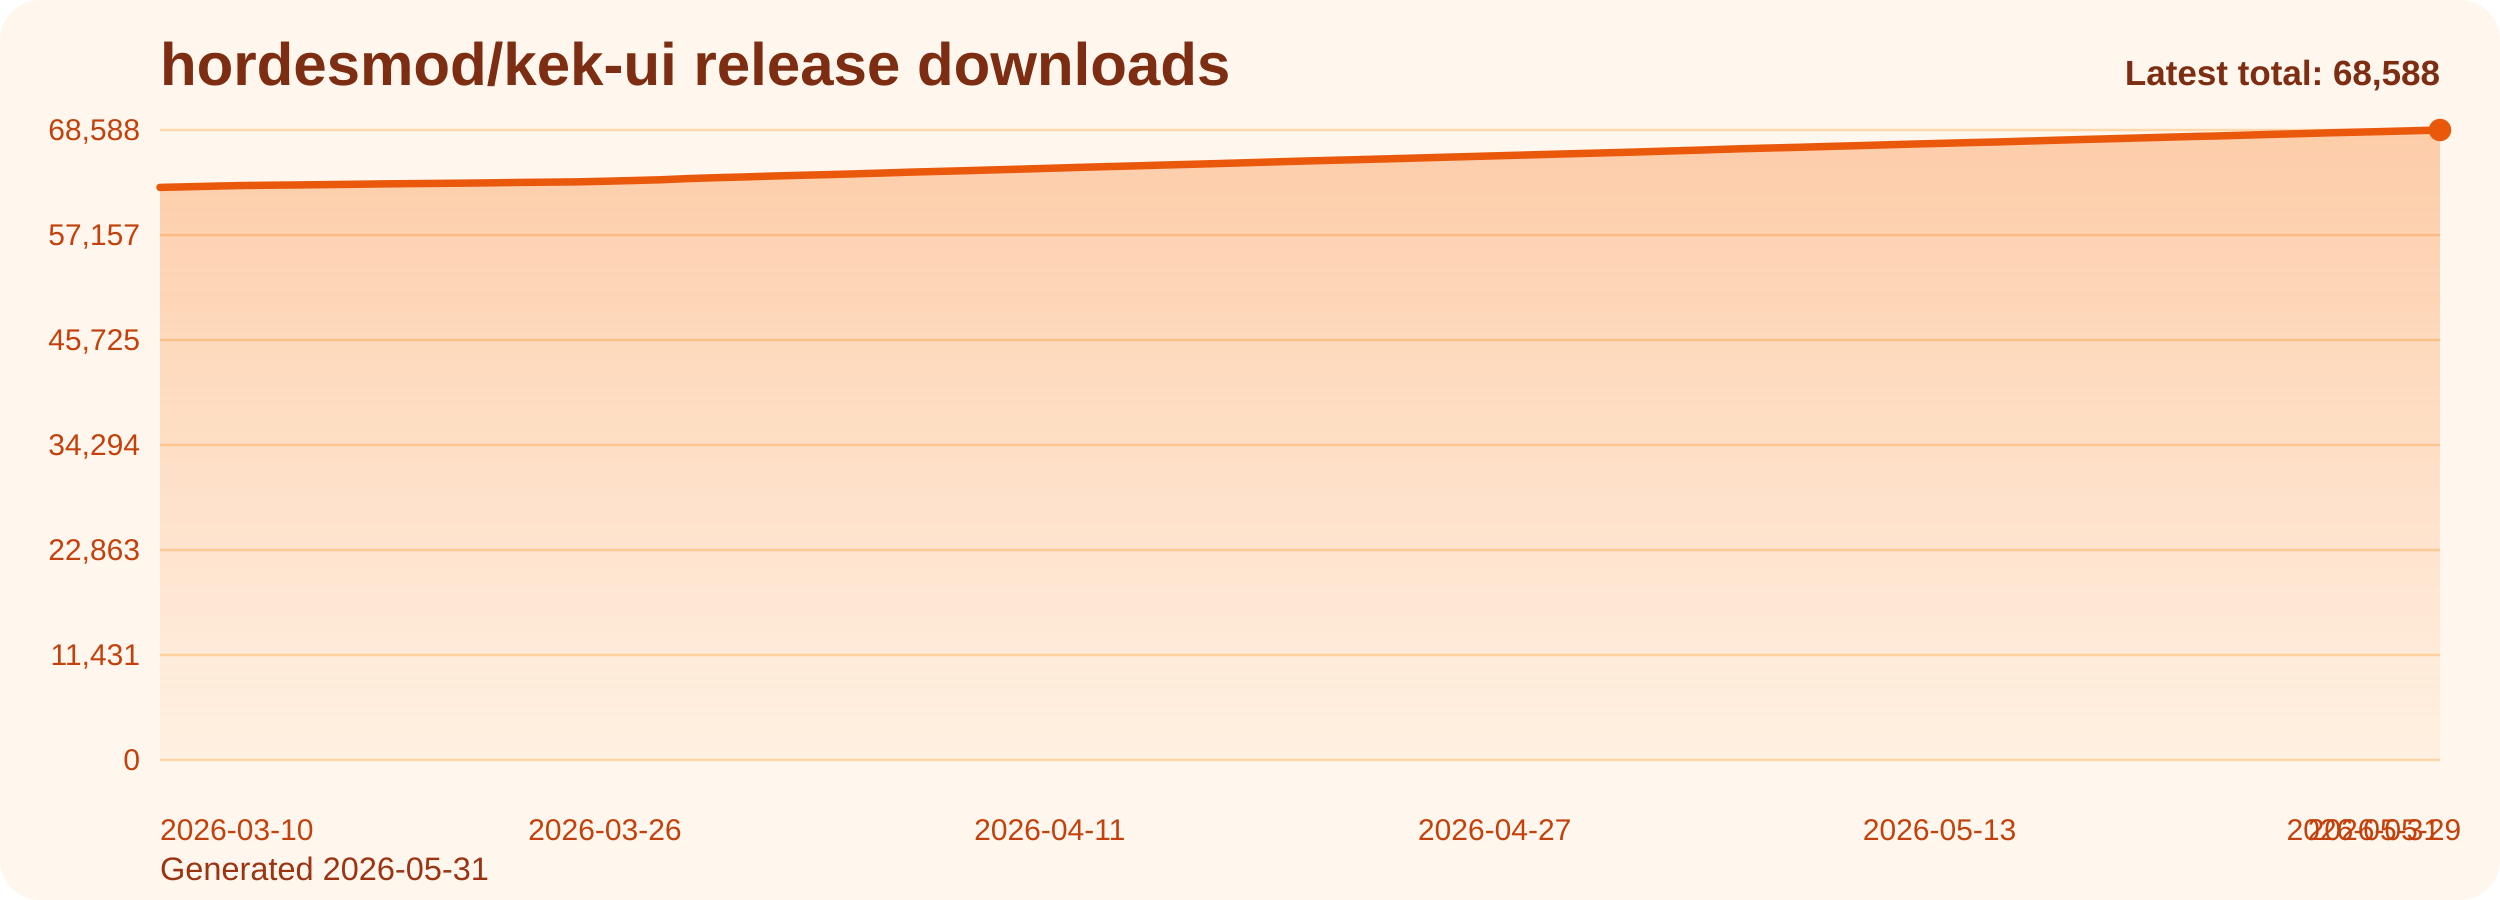
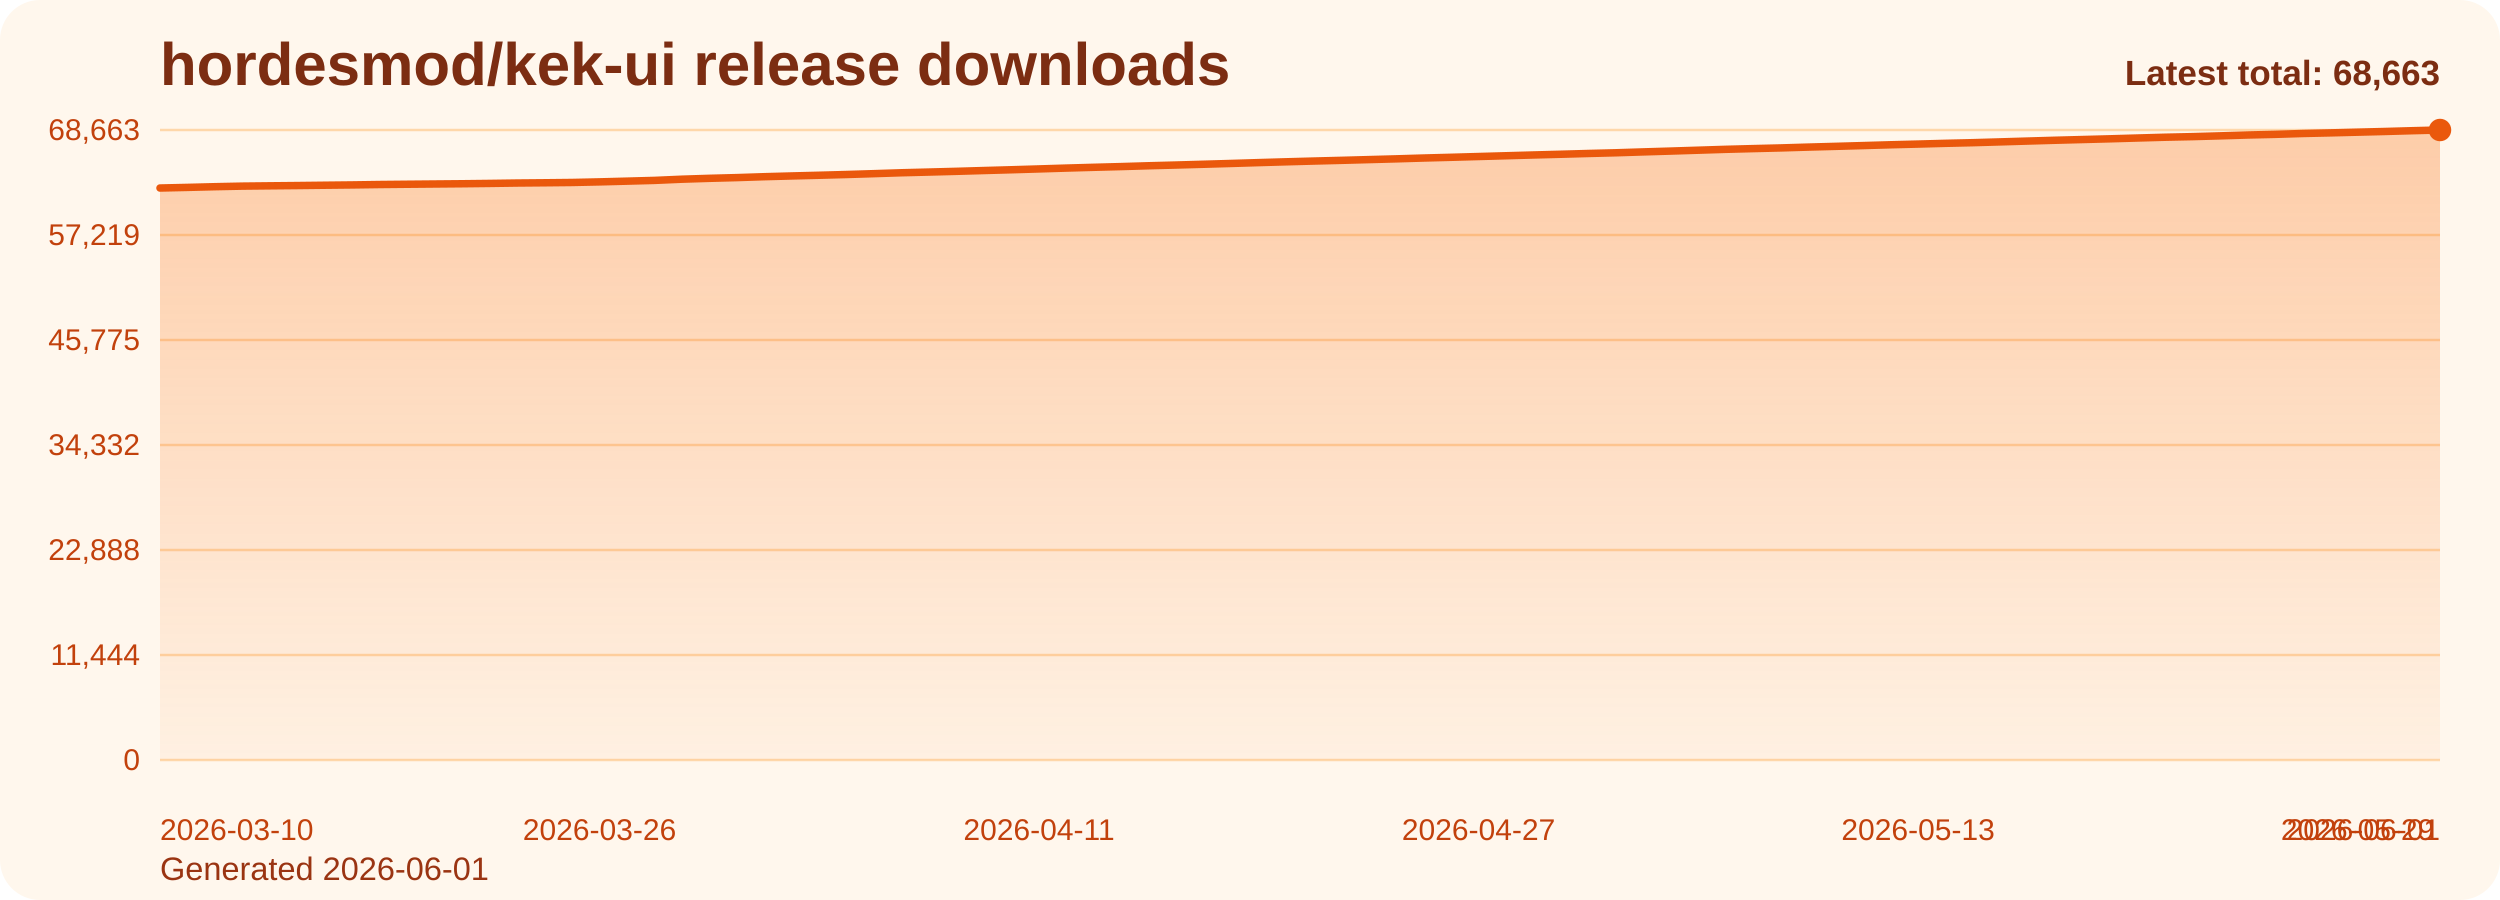
<svg xmlns="http://www.w3.org/2000/svg" viewBox="0 0 1000 360" role="img" aria-label="hordesmod/kek-ui release downloads chart">
  <defs>
    <linearGradient id="fill-total-trend-orange" x1="0" y1="0" x2="0" y2="1">
      <stop offset="0%" stop-color="#f97316" stop-opacity="0.32" />
      <stop offset="100%" stop-color="#f97316" stop-opacity="0.05" />
    </linearGradient>
    <style>
      .bg { fill: #fff7ed; }
      .title { font: 700 24px Arial, sans-serif; fill: #7c2d12; }
      .sub { font: 400 13px Arial, sans-serif; fill: #9a3412; }
      .grid { stroke: #fed7aa; stroke-width: 1; }
      .axis { font: 400 12px Arial, sans-serif; fill: #c2410c; }
      .line { fill: none; stroke: #ea580c; stroke-width: 3; stroke-linecap: round; stroke-linejoin: round; }
      .dot { fill: #ea580c; }
      .value { font: 600 11px Arial, sans-serif; fill: #9a3412; }
      .latest { font: 700 14px Arial, sans-serif; fill: #7c2d12; }
    </style>
  </defs>
  <rect class="bg" x="0" y="0" width="1000" height="360" rx="16" />
  <text class="title" x="64" y="34">hordesmod/kek-ui release downloads</text>
-   <text class="sub" x="64" y="352">Generated 2026-05-31</text>
+   <text class="sub" x="64" y="352">Generated 2026-06-01</text>
  <line x1="64" y1="52.00" x2="976" y2="52.00" class="grid" />
-   <text x="56" y="56.00" text-anchor="end" class="axis">68,588</text>
+   <text x="56" y="56.00" text-anchor="end" class="axis">68,663</text>
  <line x1="64" y1="94.00" x2="976" y2="94.00" class="grid" />
-   <text x="56" y="98.00" text-anchor="end" class="axis">57,157</text>
+   <text x="56" y="98.00" text-anchor="end" class="axis">57,219</text>
  <line x1="64" y1="136.00" x2="976" y2="136.00" class="grid" />
-   <text x="56" y="140.00" text-anchor="end" class="axis">45,725</text>
+   <text x="56" y="140.00" text-anchor="end" class="axis">45,775</text>
  <line x1="64" y1="178.00" x2="976" y2="178.00" class="grid" />
-   <text x="56" y="182.00" text-anchor="end" class="axis">34,294</text>
+   <text x="56" y="182.00" text-anchor="end" class="axis">34,332</text>
  <line x1="64" y1="220.00" x2="976" y2="220.00" class="grid" />
-   <text x="56" y="224.00" text-anchor="end" class="axis">22,863</text>
+   <text x="56" y="224.00" text-anchor="end" class="axis">22,888</text>
  <line x1="64" y1="262.00" x2="976" y2="262.00" class="grid" />
-   <text x="56" y="266.00" text-anchor="end" class="axis">11,431</text>
+   <text x="56" y="266.00" text-anchor="end" class="axis">11,444</text>
  <line x1="64" y1="304.00" x2="976" y2="304.00" class="grid" />
  <text x="56" y="308.00" text-anchor="end" class="axis">0</text>
-   <path d="M 64.00 304 L 64.00 74.96 L 75.12 74.71 L 86.24 74.43 L 97.37 74.20 L 108.49 74.08 L 119.61 73.97 L 130.73 73.84 L 141.85 73.71 L 152.98 73.56 L 164.10 73.45 L 175.22 73.35 L 186.34 73.25 L 197.46 73.12 L 208.59 72.96 L 219.71 72.86 L 230.83 72.74 L 241.95 72.50 L 253.07 72.21 L 264.20 71.91 L 275.32 71.43 L 286.44 71.08 L 297.56 70.78 L 308.68 70.42 L 319.80 70.12 L 330.93 69.85 L 342.05 69.54 L 353.17 69.21 L 364.29 68.85 L 375.41 68.56 L 386.54 68.27 L 397.66 67.95 L 408.78 67.64 L 419.90 67.31 L 431.02 66.97 L 442.15 66.66 L 453.27 66.37 L 464.39 66.04 L 475.51 65.75 L 486.63 65.44 L 497.76 65.12 L 508.88 64.78 L 520.00 64.46 L 531.12 64.16 L 542.24 63.88 L 553.37 63.58 L 564.49 63.28 L 575.61 62.95 L 586.73 62.65 L 597.85 62.34 L 608.98 62.04 L 620.10 61.72 L 631.22 61.43 L 642.34 61.13 L 653.46 60.84 L 664.59 60.49 L 675.71 60.17 L 686.83 59.81 L 697.95 59.46 L 709.07 59.17 L 720.20 58.90 L 731.32 58.57 L 742.44 58.28 L 753.56 57.96 L 764.68 57.64 L 775.80 57.36 L 786.93 57.06 L 798.05 56.80 L 809.17 56.48 L 820.29 56.15 L 831.41 55.83 L 842.54 55.54 L 853.66 55.24 L 864.78 54.93 L 875.90 54.62 L 887.02 54.38 L 898.15 54.06 L 909.27 53.73 L 920.39 53.46 L 931.51 53.13 L 942.63 52.87 L 953.76 52.60 L 964.88 52.31 L 976.00 52.00 L 976.00 304 Z" fill="url(#fill-total-trend-orange)" />
-   <polyline class="line" points="64.00,74.96 75.12,74.71 86.24,74.43 97.37,74.20 108.49,74.08 119.61,73.97 130.73,73.84 141.85,73.71 152.98,73.56 164.10,73.45 175.22,73.35 186.34,73.25 197.46,73.12 208.59,72.96 219.71,72.86 230.83,72.74 241.95,72.50 253.07,72.21 264.20,71.91 275.32,71.43 286.44,71.08 297.56,70.78 308.68,70.42 319.80,70.12 330.93,69.85 342.05,69.54 353.17,69.21 364.29,68.85 375.41,68.56 386.54,68.27 397.66,67.95 408.78,67.64 419.90,67.31 431.02,66.97 442.15,66.66 453.27,66.37 464.39,66.04 475.51,65.75 486.63,65.44 497.76,65.12 508.88,64.78 520.00,64.46 531.12,64.16 542.24,63.88 553.37,63.58 564.49,63.28 575.61,62.95 586.73,62.65 597.85,62.34 608.98,62.04 620.10,61.72 631.22,61.43 642.34,61.13 653.46,60.84 664.59,60.49 675.71,60.17 686.83,59.81 697.95,59.46 709.07,59.17 720.20,58.90 731.32,58.57 742.44,58.28 753.56,57.96 764.68,57.64 775.80,57.36 786.93,57.06 798.05,56.80 809.17,56.48 820.29,56.15 831.41,55.83 842.54,55.54 853.66,55.24 864.78,54.93 875.90,54.62 887.02,54.38 898.15,54.06 909.27,53.73 920.39,53.46 931.51,53.13 942.63,52.87 953.76,52.60 964.88,52.31 976.00,52.00" />
+   <path d="M 64.00 304 L 64.00 75.21 L 74.99 74.96 L 85.98 74.68 L 96.96 74.45 L 107.95 74.33 L 118.94 74.22 L 129.93 74.09 L 140.92 73.97 L 151.90 73.81 L 162.89 73.70 L 173.88 73.60 L 184.87 73.50 L 195.86 73.37 L 206.84 73.21 L 217.83 73.11 L 228.82 72.99 L 239.81 72.75 L 250.80 72.46 L 261.78 72.16 L 272.77 71.68 L 283.76 71.33 L 294.75 71.04 L 305.73 70.68 L 316.72 70.38 L 327.71 70.10 L 338.70 69.80 L 349.69 69.46 L 360.67 69.10 L 371.66 68.82 L 382.65 68.53 L 393.64 68.21 L 404.63 67.90 L 415.61 67.57 L 426.60 67.23 L 437.59 66.92 L 448.58 66.63 L 459.57 66.30 L 470.55 66.01 L 481.54 65.70 L 492.53 65.38 L 503.52 65.04 L 514.51 64.72 L 525.49 64.42 L 536.48 64.14 L 547.47 63.84 L 558.46 63.54 L 569.45 63.21 L 580.43 62.92 L 591.42 62.61 L 602.41 62.30 L 613.40 61.99 L 624.39 61.70 L 635.37 61.39 L 646.36 61.11 L 657.35 60.76 L 668.34 60.43 L 679.33 60.08 L 690.31 59.73 L 701.30 59.44 L 712.29 59.17 L 723.28 58.84 L 734.27 58.54 L 745.25 58.23 L 756.24 57.91 L 767.23 57.63 L 778.22 57.33 L 789.20 57.07 L 800.19 56.75 L 811.18 56.42 L 822.17 56.10 L 833.16 55.81 L 844.14 55.52 L 855.13 55.20 L 866.12 54.89 L 877.11 54.65 L 888.10 54.34 L 899.08 54.00 L 910.07 53.74 L 921.06 53.40 L 932.05 53.15 L 943.04 52.87 L 954.02 52.59 L 965.01 52.28 L 976.00 52.00 L 976.00 304 Z" fill="url(#fill-total-trend-orange)" />
+   <polyline class="line" points="64.00,75.21 74.99,74.96 85.98,74.68 96.96,74.45 107.95,74.33 118.94,74.22 129.93,74.09 140.92,73.97 151.90,73.81 162.89,73.70 173.88,73.60 184.87,73.50 195.86,73.37 206.84,73.21 217.83,73.11 228.82,72.99 239.81,72.75 250.80,72.46 261.78,72.16 272.77,71.68 283.76,71.33 294.75,71.04 305.73,70.68 316.72,70.38 327.71,70.10 338.70,69.80 349.69,69.46 360.67,69.10 371.66,68.82 382.65,68.53 393.64,68.21 404.63,67.90 415.61,67.57 426.60,67.23 437.59,66.92 448.58,66.63 459.57,66.30 470.55,66.01 481.54,65.70 492.53,65.38 503.52,65.04 514.51,64.72 525.49,64.42 536.48,64.14 547.47,63.84 558.46,63.54 569.45,63.21 580.43,62.92 591.42,62.61 602.41,62.30 613.40,61.99 624.39,61.70 635.37,61.39 646.36,61.11 657.35,60.76 668.34,60.43 679.33,60.08 690.31,59.73 701.30,59.44 712.29,59.17 723.28,58.84 734.27,58.54 745.25,58.23 756.24,57.91 767.23,57.63 778.22,57.33 789.20,57.07 800.19,56.75 811.18,56.42 822.17,56.10 833.16,55.81 844.14,55.52 855.13,55.20 866.12,54.89 877.11,54.65 888.10,54.34 899.08,54.00 910.07,53.74 921.06,53.40 932.05,53.15 943.04,52.87 954.02,52.59 965.01,52.28 976.00,52.00" />
  <circle class="dot" cx="976.00" cy="52.00" r="4.5" />
  <text class="axis" x="64.00" y="336" text-anchor="start">2026-03-10</text>
-   <text class="axis" x="241.95" y="336" text-anchor="middle">2026-03-26</text>
-   <text class="axis" x="419.90" y="336" text-anchor="middle">2026-04-11</text>
-   <text class="axis" x="597.85" y="336" text-anchor="middle">2026-04-27</text>
-   <text class="axis" x="775.80" y="336" text-anchor="middle">2026-05-13</text>
-   <text class="axis" x="953.76" y="336" text-anchor="middle">2026-05-29</text>
-   <text class="axis" x="976.00" y="336" text-anchor="end">2026-05-31</text>
-   <text class="latest" x="976" y="34" text-anchor="end">Latest total: 68,588</text>
+   <text class="axis" x="239.81" y="336" text-anchor="middle">2026-03-26</text>
+   <text class="axis" x="415.61" y="336" text-anchor="middle">2026-04-11</text>
+   <text class="axis" x="591.42" y="336" text-anchor="middle">2026-04-27</text>
+   <text class="axis" x="767.23" y="336" text-anchor="middle">2026-05-13</text>
+   <text class="axis" x="943.04" y="336" text-anchor="middle">2026-05-29</text>
+   <text class="axis" x="976.00" y="336" text-anchor="end">2026-06-01</text>
+   <text class="latest" x="976" y="34" text-anchor="end">Latest total: 68,663</text>
</svg>
